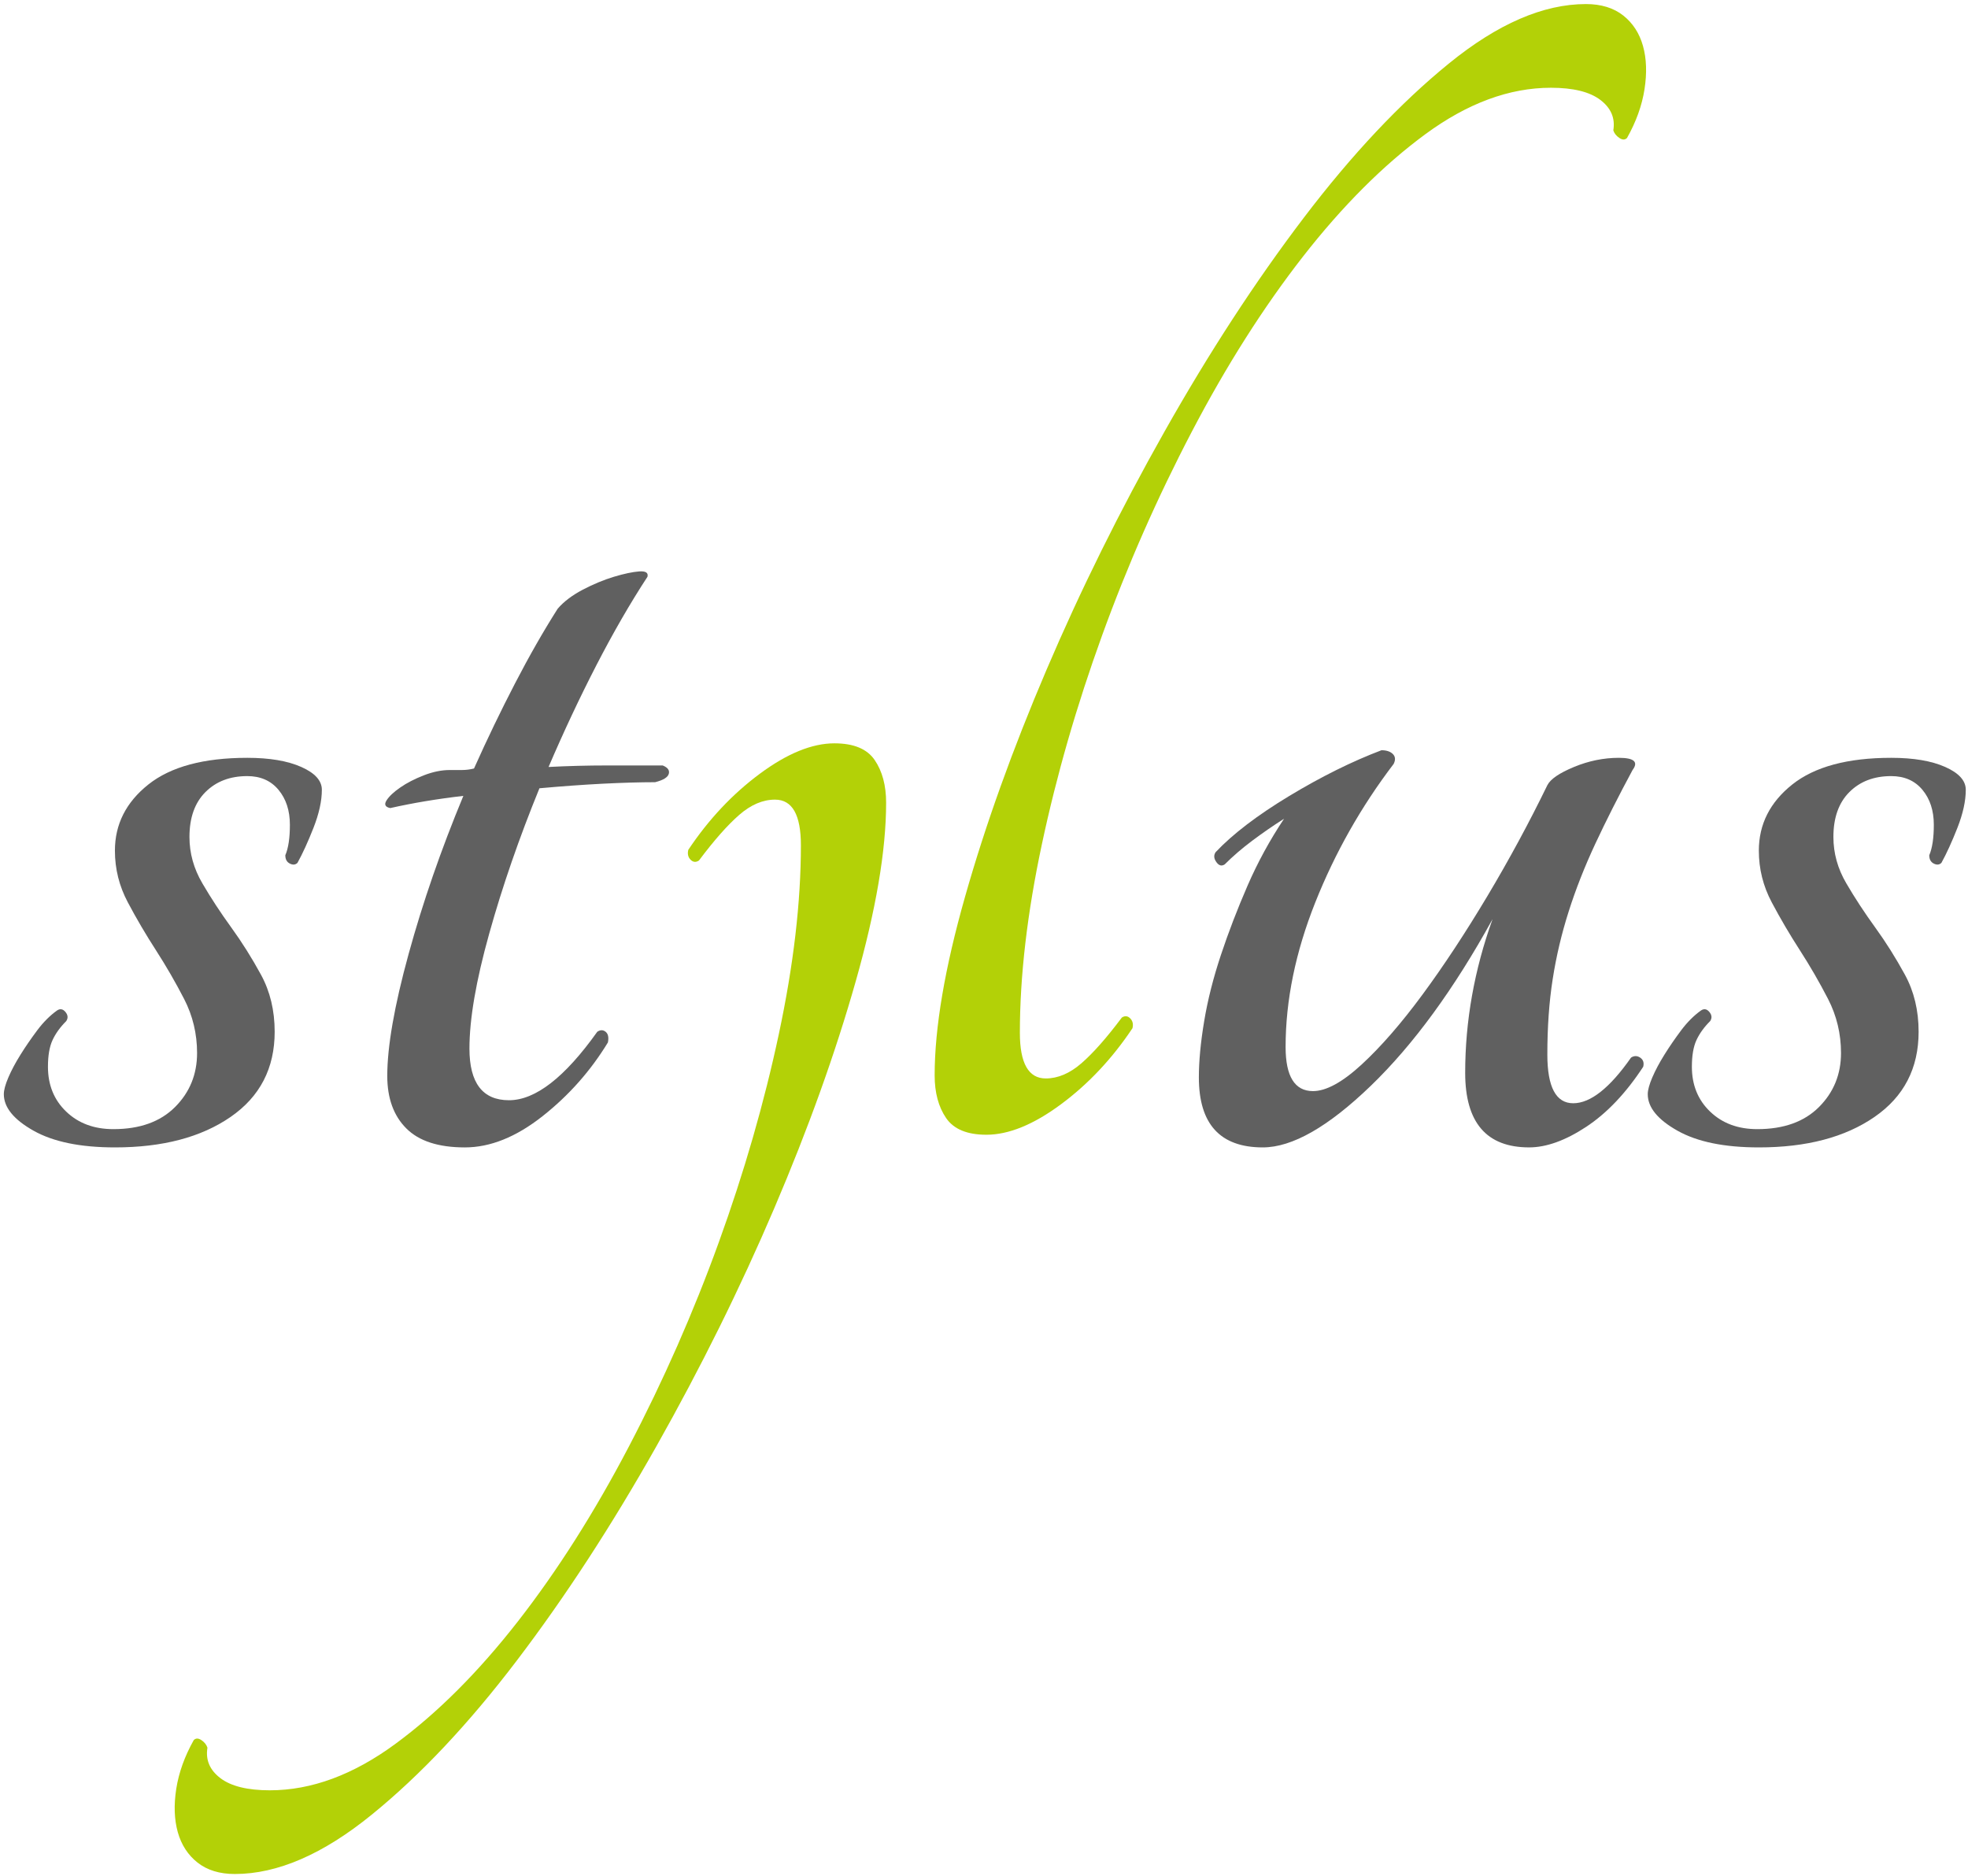
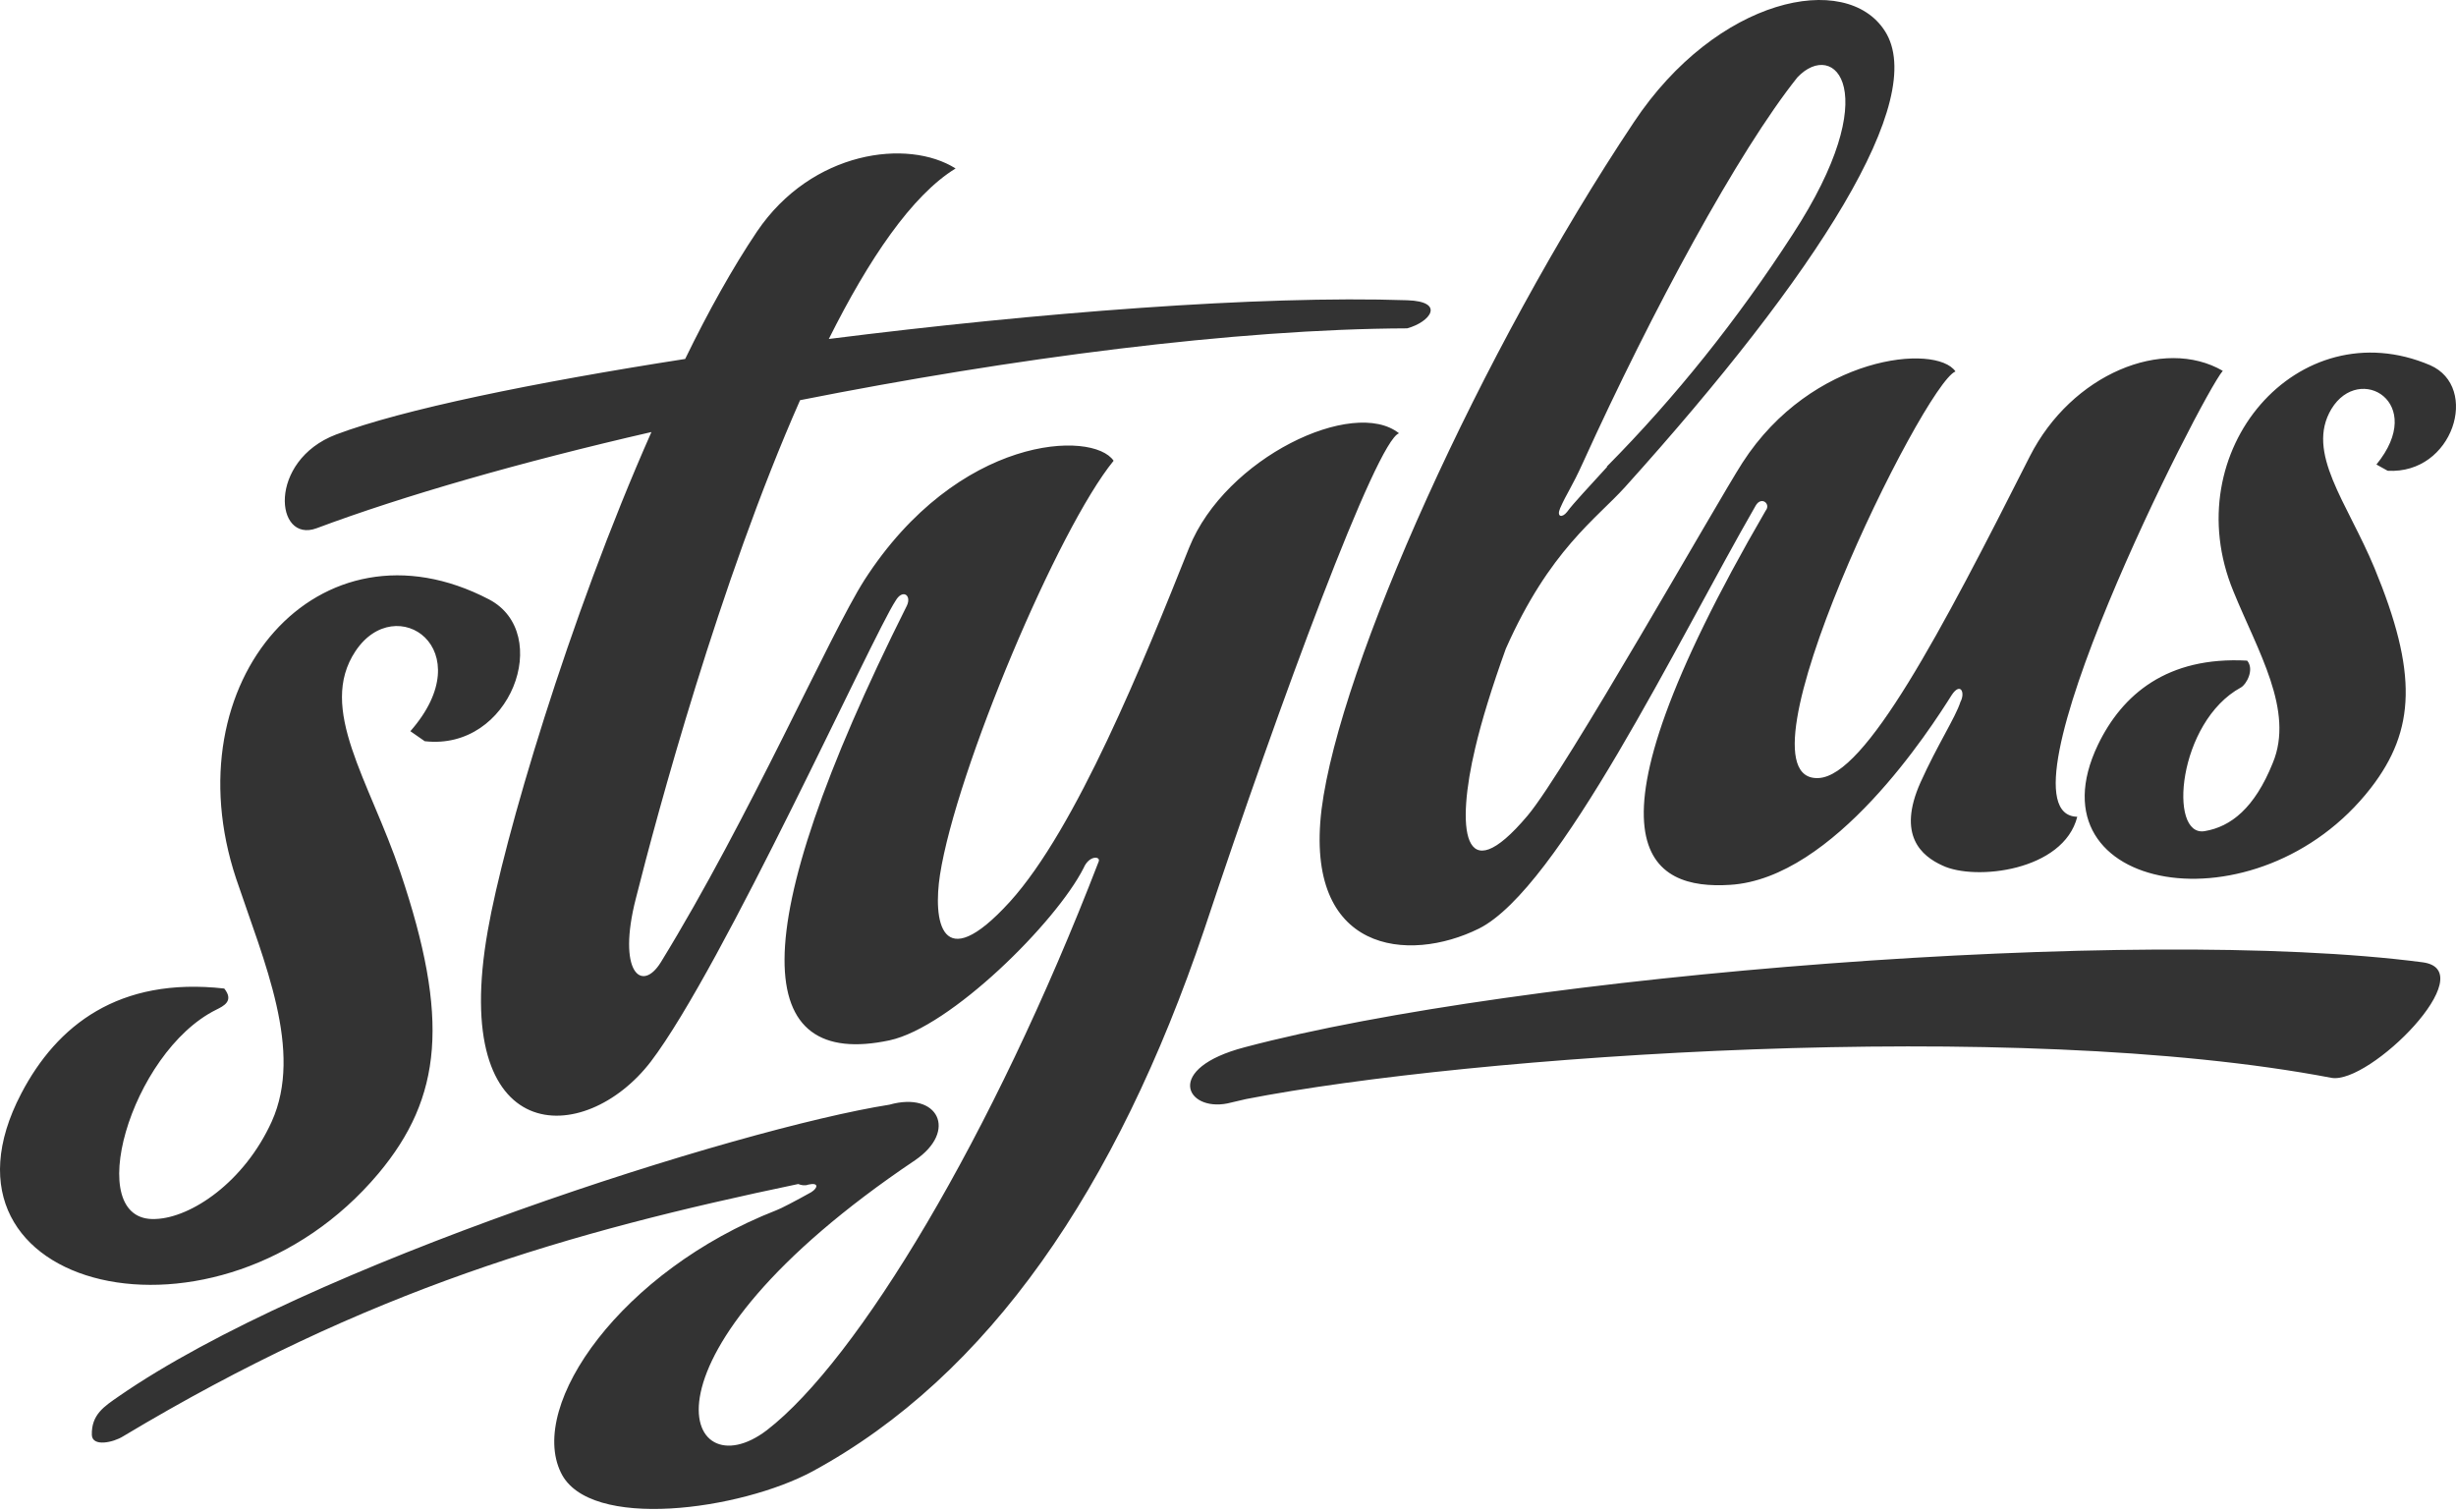
- <svg xmlns="http://www.w3.org/2000/svg" width="256px" height="244px" viewBox="0 0 256 244" version="1.1" preserveAspectRatio="xMidYMid">
+ <svg xmlns="http://www.w3.org/2000/svg" width="512px" height="315px" viewBox="0 0 512 315" version="1.1" preserveAspectRatio="xMidYMid">
  <g>
-     <path d="M32.167,98.573 C35.067,98.573 37.413,98.969 39.195,99.763 C40.977,100.555 41.867,101.544 41.867,102.732 C41.867,104.186 41.501,105.834 40.778,107.681 C40.05,109.529 39.356,111.045 38.698,112.233 C38.433,112.498 38.105,112.53 37.709,112.333 C37.313,112.134 37.114,111.773 37.114,111.244 C37.511,110.323 37.709,109.002 37.709,107.285 C37.709,105.438 37.214,103.918 36.224,102.732 C35.235,101.544 33.88,100.951 32.167,100.951 C29.921,100.951 28.109,101.643 26.723,103.029 C25.338,104.414 24.645,106.363 24.645,108.866 C24.645,110.98 25.204,112.993 26.327,114.904 C27.446,116.822 28.703,118.734 30.088,120.646 C31.474,122.559 32.761,124.606 33.948,126.783 C35.136,128.961 35.73,131.435 35.73,134.206 C35.73,138.955 33.816,142.65 29.991,145.288 C26.162,147.931 21.147,149.248 14.947,149.248 C10.46,149.248 6.93,148.523 4.357,147.071 C1.782,145.621 0.498,144.039 0.498,142.322 C0.498,141.796 0.694,141.068 1.09,140.143 C1.486,139.222 2.012,138.233 2.675,137.173 C3.333,136.118 4.06,135.065 4.853,134.005 C5.644,132.951 6.5,132.095 7.425,131.434 C7.821,131.17 8.184,131.234 8.514,131.631 C8.843,132.027 8.877,132.423 8.615,132.819 C7.822,133.609 7.23,134.436 6.832,135.294 C6.436,136.151 6.238,137.308 6.238,138.757 C6.238,141.131 7.03,143.081 8.615,144.594 C10.198,146.114 12.242,146.872 14.75,146.872 C18.18,146.872 20.852,145.915 22.767,144.001 C24.679,142.091 25.636,139.746 25.636,136.974 C25.636,134.468 25.075,132.125 23.954,129.948 C22.831,127.769 21.61,125.66 20.293,123.613 C18.972,121.567 17.75,119.489 16.63,117.376 C15.507,115.269 14.948,113.024 14.948,110.645 C14.948,107.218 16.398,104.347 19.303,102.038 C22.202,99.734 26.491,98.573 32.167,98.573 L32.167,98.573 Z" fill="#606060" />
-     <path d="M86.203,99.566 C86.862,99.83 87.127,100.195 86.997,100.655 C86.862,101.119 86.27,101.48 85.214,101.744 C83.234,101.744 80.959,101.812 78.386,101.941 C75.811,102.073 73.071,102.273 70.171,102.534 C67.528,109.003 65.352,115.301 63.638,121.439 C61.921,127.574 61.066,132.557 61.066,136.384 C61.066,140.869 62.778,143.111 66.211,143.111 C69.642,143.111 73.468,140.144 77.694,134.207 C78.088,133.942 78.451,133.942 78.78,134.207 C79.109,134.471 79.208,134.931 79.079,135.592 C76.833,139.287 73.996,142.489 70.567,145.193 C67.134,147.899 63.769,149.249 60.472,149.249 C57.038,149.249 54.499,148.428 52.851,146.775 C51.2,145.125 50.376,142.85 50.376,139.945 C50.376,136.121 51.298,130.84 53.147,124.11 C54.994,117.381 57.369,110.522 60.274,103.524 C56.84,103.92 53.674,104.453 50.773,105.109 C50.111,104.981 49.945,104.648 50.277,104.12 C50.605,103.594 51.199,103.03 52.059,102.437 C52.914,101.841 53.939,101.316 55.126,100.852 C56.313,100.392 57.435,100.16 58.491,100.16 L60.075,100.16 C60.602,100.16 61.131,100.095 61.659,99.963 C63.372,96.136 65.154,92.441 67.003,88.877 C68.85,85.313 70.696,82.083 72.546,79.176 C73.337,78.255 74.426,77.43 75.811,76.702 C77.196,75.98 78.549,75.417 79.868,75.02 C81.186,74.624 82.275,74.395 83.136,74.327 C83.992,74.263 84.353,74.495 84.225,75.02 C81.979,78.454 79.772,82.279 77.593,86.501 C75.415,90.725 73.338,95.146 71.358,99.763 C73.864,99.634 76.406,99.566 78.978,99.566 C81.553,99.566 83.957,99.566 86.203,99.566 L86.203,99.566 Z" fill="#606060" />
-     <path d="M206.299,0.528 C208.278,0.528 209.892,1.024 211.149,2.013 C212.4,3.002 213.258,4.323 213.721,5.973 C214.183,7.622 214.247,9.503 213.919,11.614 C213.589,13.727 212.831,15.838 211.643,17.948 C211.378,18.212 211.049,18.212 210.653,17.948 C210.258,17.683 209.992,17.355 209.862,16.959 C210.125,15.374 209.566,14.056 208.179,12.999 C206.794,11.945 204.647,11.415 201.746,11.415 C196.334,11.415 190.891,13.428 185.416,17.453 C179.939,21.48 174.627,26.793 169.482,33.387 C164.335,39.988 159.517,47.576 155.032,56.152 C150.544,64.731 146.651,73.572 143.353,82.676 C140.054,91.781 137.445,100.821 135.534,109.794 C133.621,118.77 132.666,126.949 132.666,134.341 C132.666,138.297 133.785,140.278 136.031,140.278 C137.614,140.278 139.164,139.618 140.682,138.297 C142.197,136.979 143.949,135.001 145.928,132.359 C146.323,132.098 146.686,132.131 147.015,132.459 C147.344,132.792 147.443,133.219 147.314,133.744 C144.671,137.704 141.573,141.003 138.009,143.641 C134.447,146.283 131.211,147.601 128.31,147.601 C125.802,147.601 124.055,146.875 123.066,145.422 C122.077,143.972 121.581,142.127 121.581,139.881 C121.581,133.679 122.898,125.924 125.54,116.624 C128.179,107.32 131.706,97.49 136.13,87.129 C140.551,76.771 145.664,66.445 151.471,56.152 C157.277,45.859 163.315,36.59 169.584,28.342 C175.85,20.095 182.154,13.397 188.487,8.249 C194.817,3.101 200.755,0.528 206.299,0.528 L206.299,0.528 Z" fill="#B3D107" />
-     <path d="M30.55,243.76 C28.569,243.76 26.955,243.265 25.699,242.276 C24.447,241.287 23.589,239.966 23.126,238.317 C22.666,236.665 22.6,234.786 22.928,232.675 C23.26,230.562 24.017,228.452 25.204,226.341 C25.47,226.075 25.798,226.075 26.194,226.341 C26.589,226.603 26.855,226.934 26.985,227.33 C26.723,228.915 27.282,230.233 28.668,231.29 C30.053,232.343 32.199,232.872 35.101,232.872 C40.513,232.872 45.957,230.859 51.432,226.834 C56.908,222.811 62.22,217.499 67.367,210.903 C72.513,204.302 77.331,196.715 81.816,188.138 C86.303,179.56 90.198,170.718 93.494,161.613 C96.793,152.508 99.402,143.469 101.314,134.495 C103.227,125.52 104.182,117.34 104.182,109.95 C104.182,105.99 103.063,104.012 100.817,104.012 C99.233,104.012 97.683,104.669 96.167,105.99 C94.651,107.307 92.899,109.289 90.92,111.93 C90.525,112.191 90.163,112.158 89.833,111.83 C89.505,111.498 89.406,111.069 89.535,110.541 C92.177,106.585 95.275,103.283 98.839,100.644 C102.401,98.006 105.636,96.688 108.538,96.688 C111.046,96.688 112.793,97.41 113.782,98.863 C114.771,100.316 115.268,102.162 115.268,104.408 C115.268,110.61 113.95,118.361 111.308,127.666 C108.67,136.97 105.142,146.799 100.718,157.16 C96.297,167.518 91.184,177.844 85.377,188.137 C79.571,198.43 73.534,207.699 67.265,215.947 C60.999,224.194 54.696,230.893 48.361,236.038 C42.03,241.186 36.092,243.76 30.55,243.76 L30.55,243.76 Z" fill="#B3D107" />
-     <path d="M164.264,149.248 C158.721,149.248 155.95,146.213 155.95,140.143 C155.95,138.032 156.178,135.591 156.642,132.821 C157.103,130.047 157.831,127.18 158.82,124.21 C159.809,121.239 160.962,118.239 162.283,115.201 C163.601,112.17 165.184,109.264 167.034,106.494 C165.581,107.419 164.196,108.375 162.879,109.364 C161.558,110.353 160.371,111.377 159.315,112.431 C158.919,112.699 158.555,112.599 158.226,112.135 C157.896,111.674 157.863,111.245 158.127,110.849 C160.37,108.472 163.571,106.034 167.728,103.523 C171.883,101.02 175.874,99.038 179.704,97.586 C180.363,97.586 180.857,97.753 181.188,98.082 C181.516,98.414 181.551,98.843 181.288,99.367 C177.063,104.912 173.666,110.917 171.093,117.38 C168.52,123.848 167.233,130.118 167.233,136.185 C167.233,140.015 168.423,141.925 170.797,141.925 C172.51,141.925 174.622,140.771 177.13,138.462 C179.637,136.152 182.278,133.118 185.051,129.355 C187.821,125.595 190.622,121.339 193.462,116.59 C196.299,111.838 198.906,107.021 201.281,102.137 C201.676,101.348 202.832,100.555 204.744,99.763 C206.657,98.969 208.604,98.573 210.584,98.573 C212.565,98.573 213.157,99.105 212.366,100.159 C210.518,103.593 208.903,106.789 207.516,109.759 C206.131,112.727 204.974,115.665 204.053,118.567 C203.128,121.47 202.436,124.404 201.974,127.374 C201.509,130.345 201.281,133.609 201.281,137.171 C201.281,141.398 202.402,143.505 204.647,143.505 C206.889,143.505 209.397,141.527 212.168,137.567 C212.565,137.307 212.961,137.307 213.355,137.567 C213.752,137.835 213.882,138.232 213.752,138.756 C211.507,142.187 209.031,144.793 206.329,146.576 C203.623,148.357 201.148,149.246 198.907,149.246 C193.363,149.246 190.593,146.014 190.593,139.548 C190.593,132.818 191.779,126.155 194.155,119.554 C189.139,128.659 183.862,135.885 178.321,141.23 C172.776,146.578 168.089,149.248 164.264,149.248 L164.264,149.248 Z" fill="#606060" />
-     <path d="M246.011,98.573 C248.912,98.573 251.258,98.969 253.039,99.763 C254.821,100.555 255.711,101.544 255.711,102.732 C255.711,104.186 255.346,105.834 254.623,107.681 C253.894,109.529 253.202,111.045 252.543,112.233 C252.277,112.498 251.95,112.53 251.554,112.333 C251.158,112.134 250.96,111.773 250.96,111.244 C251.356,110.323 251.554,109.002 251.554,107.285 C251.554,105.438 251.06,103.918 250.07,102.732 C249.081,101.544 247.726,100.951 246.012,100.951 C243.768,100.951 241.955,101.643 240.569,103.029 C239.182,104.415 238.491,106.363 238.491,108.866 C238.491,110.98 239.05,112.993 240.173,114.904 C241.292,116.822 242.549,118.734 243.934,120.646 C245.319,122.559 246.606,124.606 247.794,126.783 C248.982,128.961 249.576,131.435 249.576,134.206 C249.576,138.955 247.662,142.65 243.835,145.288 C240.006,147.931 234.992,149.248 228.792,149.248 C224.303,149.248 220.775,148.523 218.201,147.071 C215.627,145.621 214.342,144.039 214.342,142.322 C214.342,141.796 214.539,141.068 214.935,140.143 C215.331,139.222 215.856,138.233 216.519,137.173 C217.177,136.118 217.903,135.065 218.696,134.005 C219.487,132.951 220.345,132.095 221.27,131.434 C221.666,131.17 222.028,131.234 222.358,131.631 C222.686,132.027 222.721,132.423 222.458,132.819 C221.666,133.609 221.073,134.436 220.676,135.294 C220.28,136.151 220.082,137.308 220.082,138.757 C220.082,141.131 220.874,143.081 222.458,144.594 C224.042,146.114 226.085,146.872 228.594,146.872 C232.023,146.872 234.696,145.915 236.612,144.001 C238.522,142.091 239.481,139.746 239.481,136.974 C239.481,134.468 238.918,132.125 237.799,129.948 C236.676,127.769 235.455,125.66 234.137,123.613 C232.816,121.567 231.594,119.489 230.474,117.376 C229.351,115.269 228.792,113.024 228.792,110.645 C228.792,107.218 230.242,104.347 233.146,102.038 C236.046,99.734 240.334,98.573 246.011,98.573 L246.011,98.573 Z" fill="#606060" />
+     <path d="M78.909,244.604 C92.189,228.72 93.751,212.315 83.466,181.849 C76.956,162.58 66.149,147.737 74.091,135.759 C82.554,123 100.522,135.369 85.549,152.424 L88.543,154.508 C106.511,156.591 115.364,131.983 101.954,124.953 C66.54,106.465 35.553,142.009 49.224,183.151 C55.083,200.597 63.285,219.085 56.645,233.798 C50.916,246.427 39.85,253.848 32.428,254.108 C16.935,254.89 27.221,219.346 45.058,210.492 C46.62,209.711 48.833,208.67 46.75,206.066 C24.747,203.592 11.857,213.747 4.436,227.939 C-17.177,269.211 45.448,284.444 78.909,244.604 Z M465.594,123.26 C470.672,135.759 478.354,148.128 473.797,159.064 C470.021,168.439 465.073,172.345 459.605,173.256 C451.924,174.558 454.007,150.471 467.157,143.311 C468.328,142.66 470.021,139.535 468.459,137.712 C451.793,136.801 442.419,144.743 437.341,155.289 C422.629,186.145 470.672,194.608 494.238,164.272 C503.612,152.164 504.002,140.186 495.019,118.443 C489.29,104.642 480.567,94.356 486.035,85.243 C491.894,75.608 505.955,83.941 495.409,96.83 L497.753,98.132 C511.424,98.913 517.022,80.686 506.606,76.129 C479.135,64.411 453.486,93.966 465.594,123.26 Z M291.651,90.32 C282.147,82.769 255.456,95.398 247.905,114.146 C238.4,137.972 224.339,172.735 210.538,187.968 C195.956,203.982 194.524,191.614 195.956,182.37 C199.341,160.627 220.563,110.241 232.151,96.049 C227.854,89.669 199.732,90.581 180.202,120.917 C172.911,132.374 156.246,170.522 137.758,200.597 C133.722,207.107 128.644,202.55 132.55,187.317 C136.977,169.741 149.996,121.437 166.792,83.42 C210.798,74.697 257.539,68.577 293.343,68.447 C298.161,67.145 301.416,62.849 293.343,62.588 C262.487,61.547 216.137,65.192 172.781,70.661 C181.114,53.995 190.097,40.715 199.211,35.117 C189.316,28.867 169.266,31.341 157.808,48.267 C152.731,55.818 147.653,64.932 142.836,74.827 C111.067,79.774 83.856,85.373 70.055,90.581 C55.734,96.049 57.296,113.365 66.019,110.11 C84.117,103.34 108.594,96.309 135.805,90.06 C118.489,129.119 104.948,175.209 101.693,193.957 C93.621,239.526 121.874,239.266 135.675,221.299 C150.647,201.639 181.895,132.504 186.712,125.213 C188.144,122.739 190.097,124.041 189.056,126.255 C154.163,195.91 157.157,222.861 185.41,216.872 C198.169,214.138 220.173,192.265 225.901,180.938 C227.073,178.203 229.547,178.464 229.026,179.636 C206.893,237.053 178.77,283.533 159.891,298.115 C142.705,311.265 129.946,282.752 190.748,241.87 C199.732,235.751 195.565,227.418 185.41,230.282 C154.033,235.23 64.197,263.743 24.747,291.084 C21.752,293.167 19.018,294.86 19.148,299.157 C19.279,301.63 23.575,300.719 25.658,299.417 C76.695,268.821 118.489,256.842 166.401,246.817 C167.052,247.078 167.833,247.208 168.484,246.947 C170.698,246.427 170.568,247.598 169.135,248.51 C165.88,250.333 162.626,252.025 161.844,252.286 C129.555,264.915 110.026,292.777 116.926,306.968 C122.785,319.207 154.423,314.78 169.396,306.708 C206.111,286.788 232.802,247.729 251.029,193.827 C266.913,146.045 286.964,91.883 291.651,90.32 Z M505.044,200.597 C445.284,192.785 316.388,203.201 259.492,218.304 C242.567,222.731 247.254,231.714 255.847,230.022 C255.977,230.022 259.622,229.11 259.753,229.11 C306.493,219.997 419.895,212.055 486.035,224.684 C493.977,226.116 517.803,202.29 505.044,200.597 Z M308.316,193.567 C324.981,185.234 349.719,133.676 365.993,105.423 C367.165,103.34 369.248,105.033 368.077,106.465 C326.934,177.292 344.381,185.494 360.655,184.453 C382.398,183.151 402.449,151.904 406.875,144.873 C408.698,142.139 409.74,144.352 408.698,146.305 C407.657,149.56 403.881,155.289 400.365,163.101 C395.418,174.167 400.626,178.464 404.922,180.417 C411.693,183.672 430.181,181.589 433.045,170.261 C414.557,169.871 458.824,82.639 463.381,77.301 C451.012,70.14 431.873,77.952 423.15,95.138 C404.532,131.983 388.908,161.668 379.143,162.189 C360.135,163.231 401.016,80.035 407.657,77.431 C403.62,71.572 377.711,74.046 363.259,96.44 C358.051,104.512 326.283,160.757 318.472,170.001 C304.671,186.406 303.629,172.345 307.535,155.94 C308.837,150.341 311.05,143.18 313.915,135.238 C323.028,114.667 332.793,108.157 338.782,101.517 C379.013,56.86 402.058,20.665 392.944,6.473 C384.872,-6.156 357.921,-0.557 340.605,25.482 C308.707,73.265 279.282,138.754 275.506,168.699 C271.861,198.644 293.604,200.858 308.316,193.567 Z M325.242,105.944 C326.674,102.689 327.585,101.778 330.059,96.309 L330.059,96.309 C344.381,64.802 362.348,31.601 374.717,16.108 C382.398,8.036 393.205,18.972 373.675,48.918 C362.218,66.624 349.198,82.899 335.007,97.221 C335.007,97.221 335.007,97.221 335.007,97.351 C331.361,101.387 328.106,104.772 326.674,106.725 C325.632,108.027 324.461,107.767 325.242,105.944 L325.242,105.944 Z" fill="#333333" />
  </g>
</svg>
